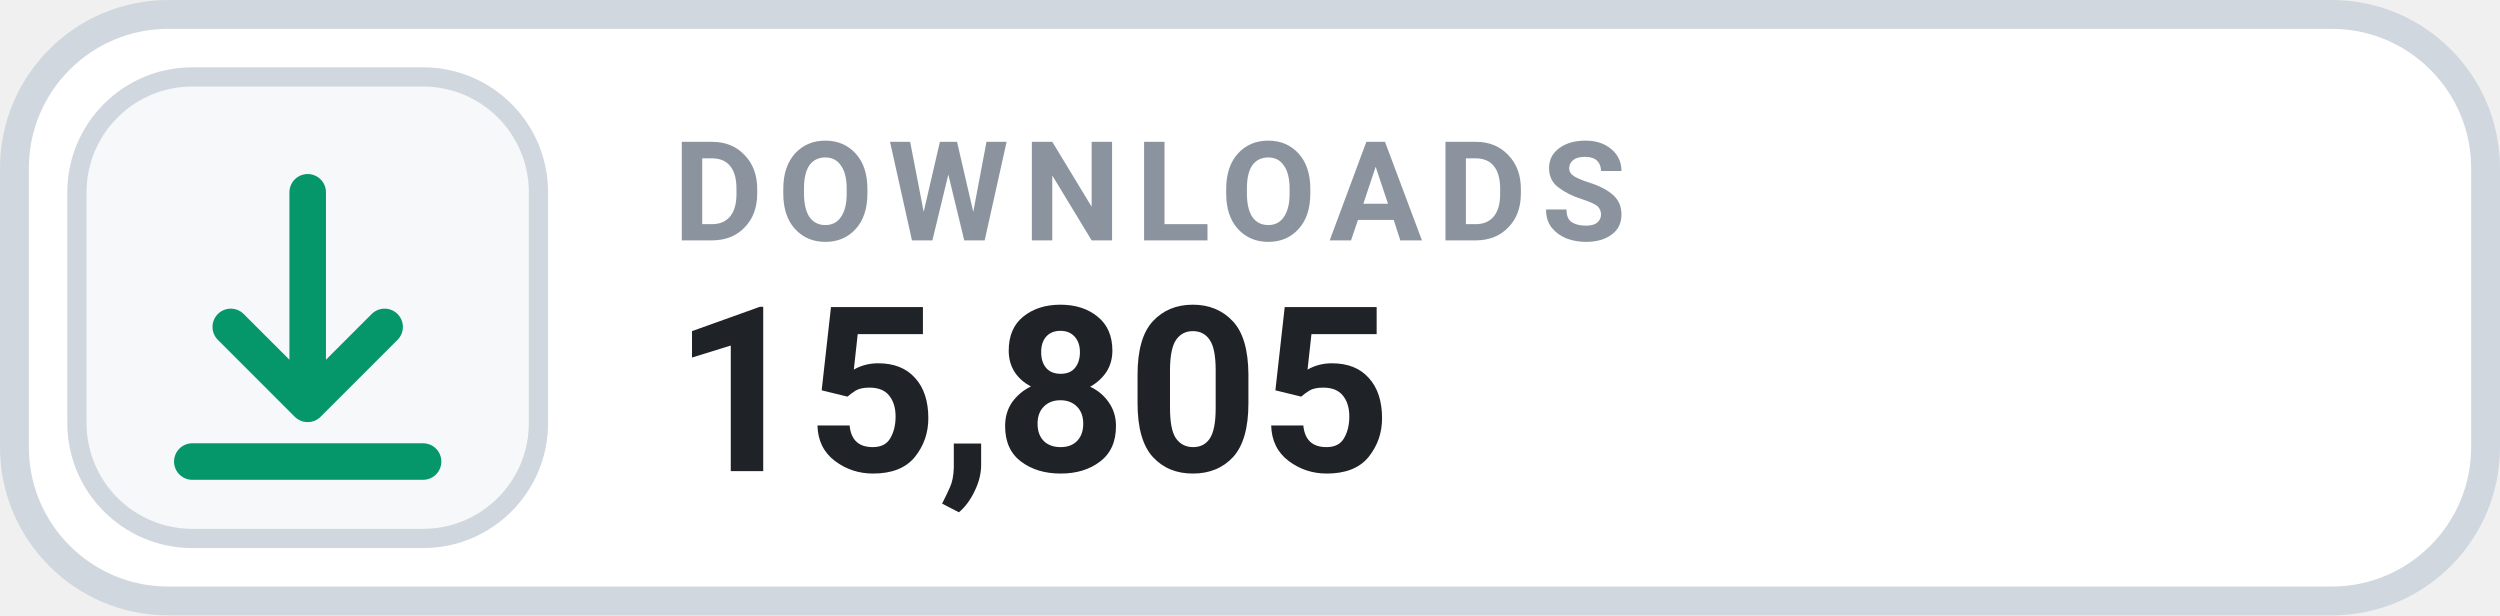
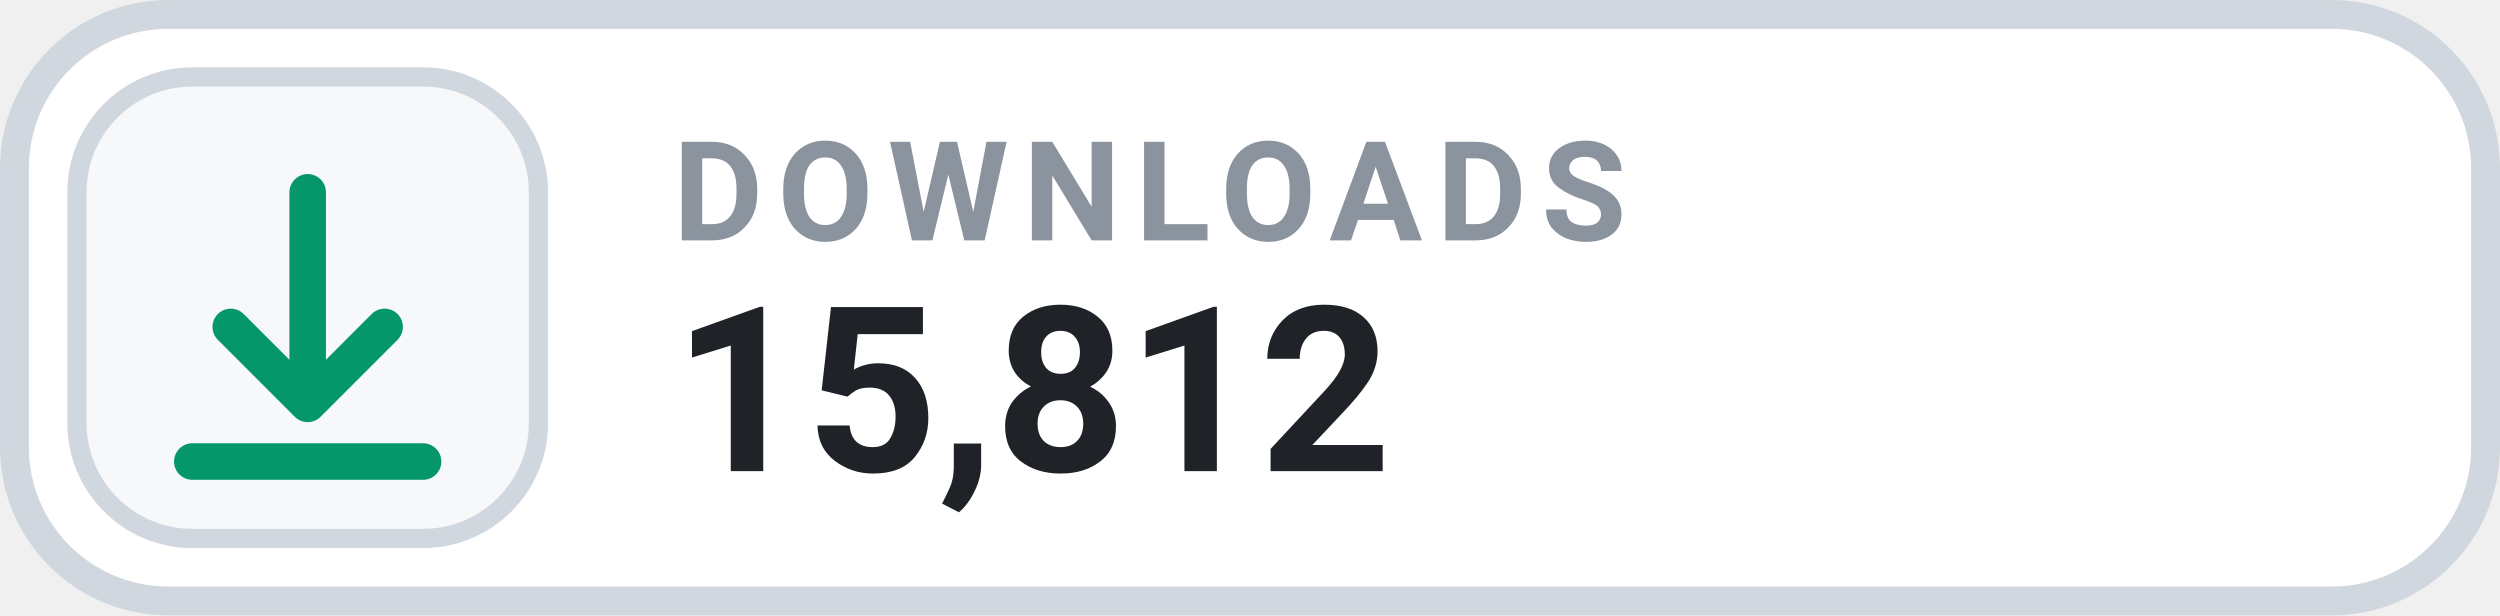
- <svg xmlns="http://www.w3.org/2000/svg" width="130" height="32" viewBox="0 0 130 32" role="img" aria-label="DOWNLOADS 15,805">
+ <svg xmlns="http://www.w3.org/2000/svg" width="130" height="32" viewBox="0 0 130 32" role="img" aria-label="DOWNLOADS 15,812">
  <rect x=".75" y=".75" width="128.5" height="30.5" rx="8" fill="#FFFFFF" stroke="#D0D7DE" stroke-width="1.5" />
  <rect x="4" y="4" width="24" height="24" rx="6" fill="#F6F8FA" stroke="#D0D7DE" stroke-width="1" />
  <g transform="translate(16 16)" style="color:#059669;">
    <path d="M0 -6 v11 m0 0 l4 -4 m-4 4 l-4 -4 M-6 8 h12" fill="none" stroke="currentColor" stroke-width="1.9" stroke-linecap="round" stroke-linejoin="round" />
  </g>
  <text x="35" y="12.5" fill="#8B949E" font-family="-apple-system,BlinkMacSystemFont,'Segoe UI',Roboto,Helvetica,Arial,sans-serif" font-size="7.2" font-weight="700" letter-spacing=".75">DOWNLOADS</text>
-   <text x="35" y="24.5" fill="#1F2328" font-family="-apple-system,BlinkMacSystemFont,'Segoe UI',Roboto,Helvetica,Arial,sans-serif" font-size="12" font-weight="700">15,805</text>
+   <text x="35" y="24.5" fill="#1F2328" font-family="-apple-system,BlinkMacSystemFont,'Segoe UI',Roboto,Helvetica,Arial,sans-serif" font-size="12" font-weight="700">15,812</text>
</svg>
